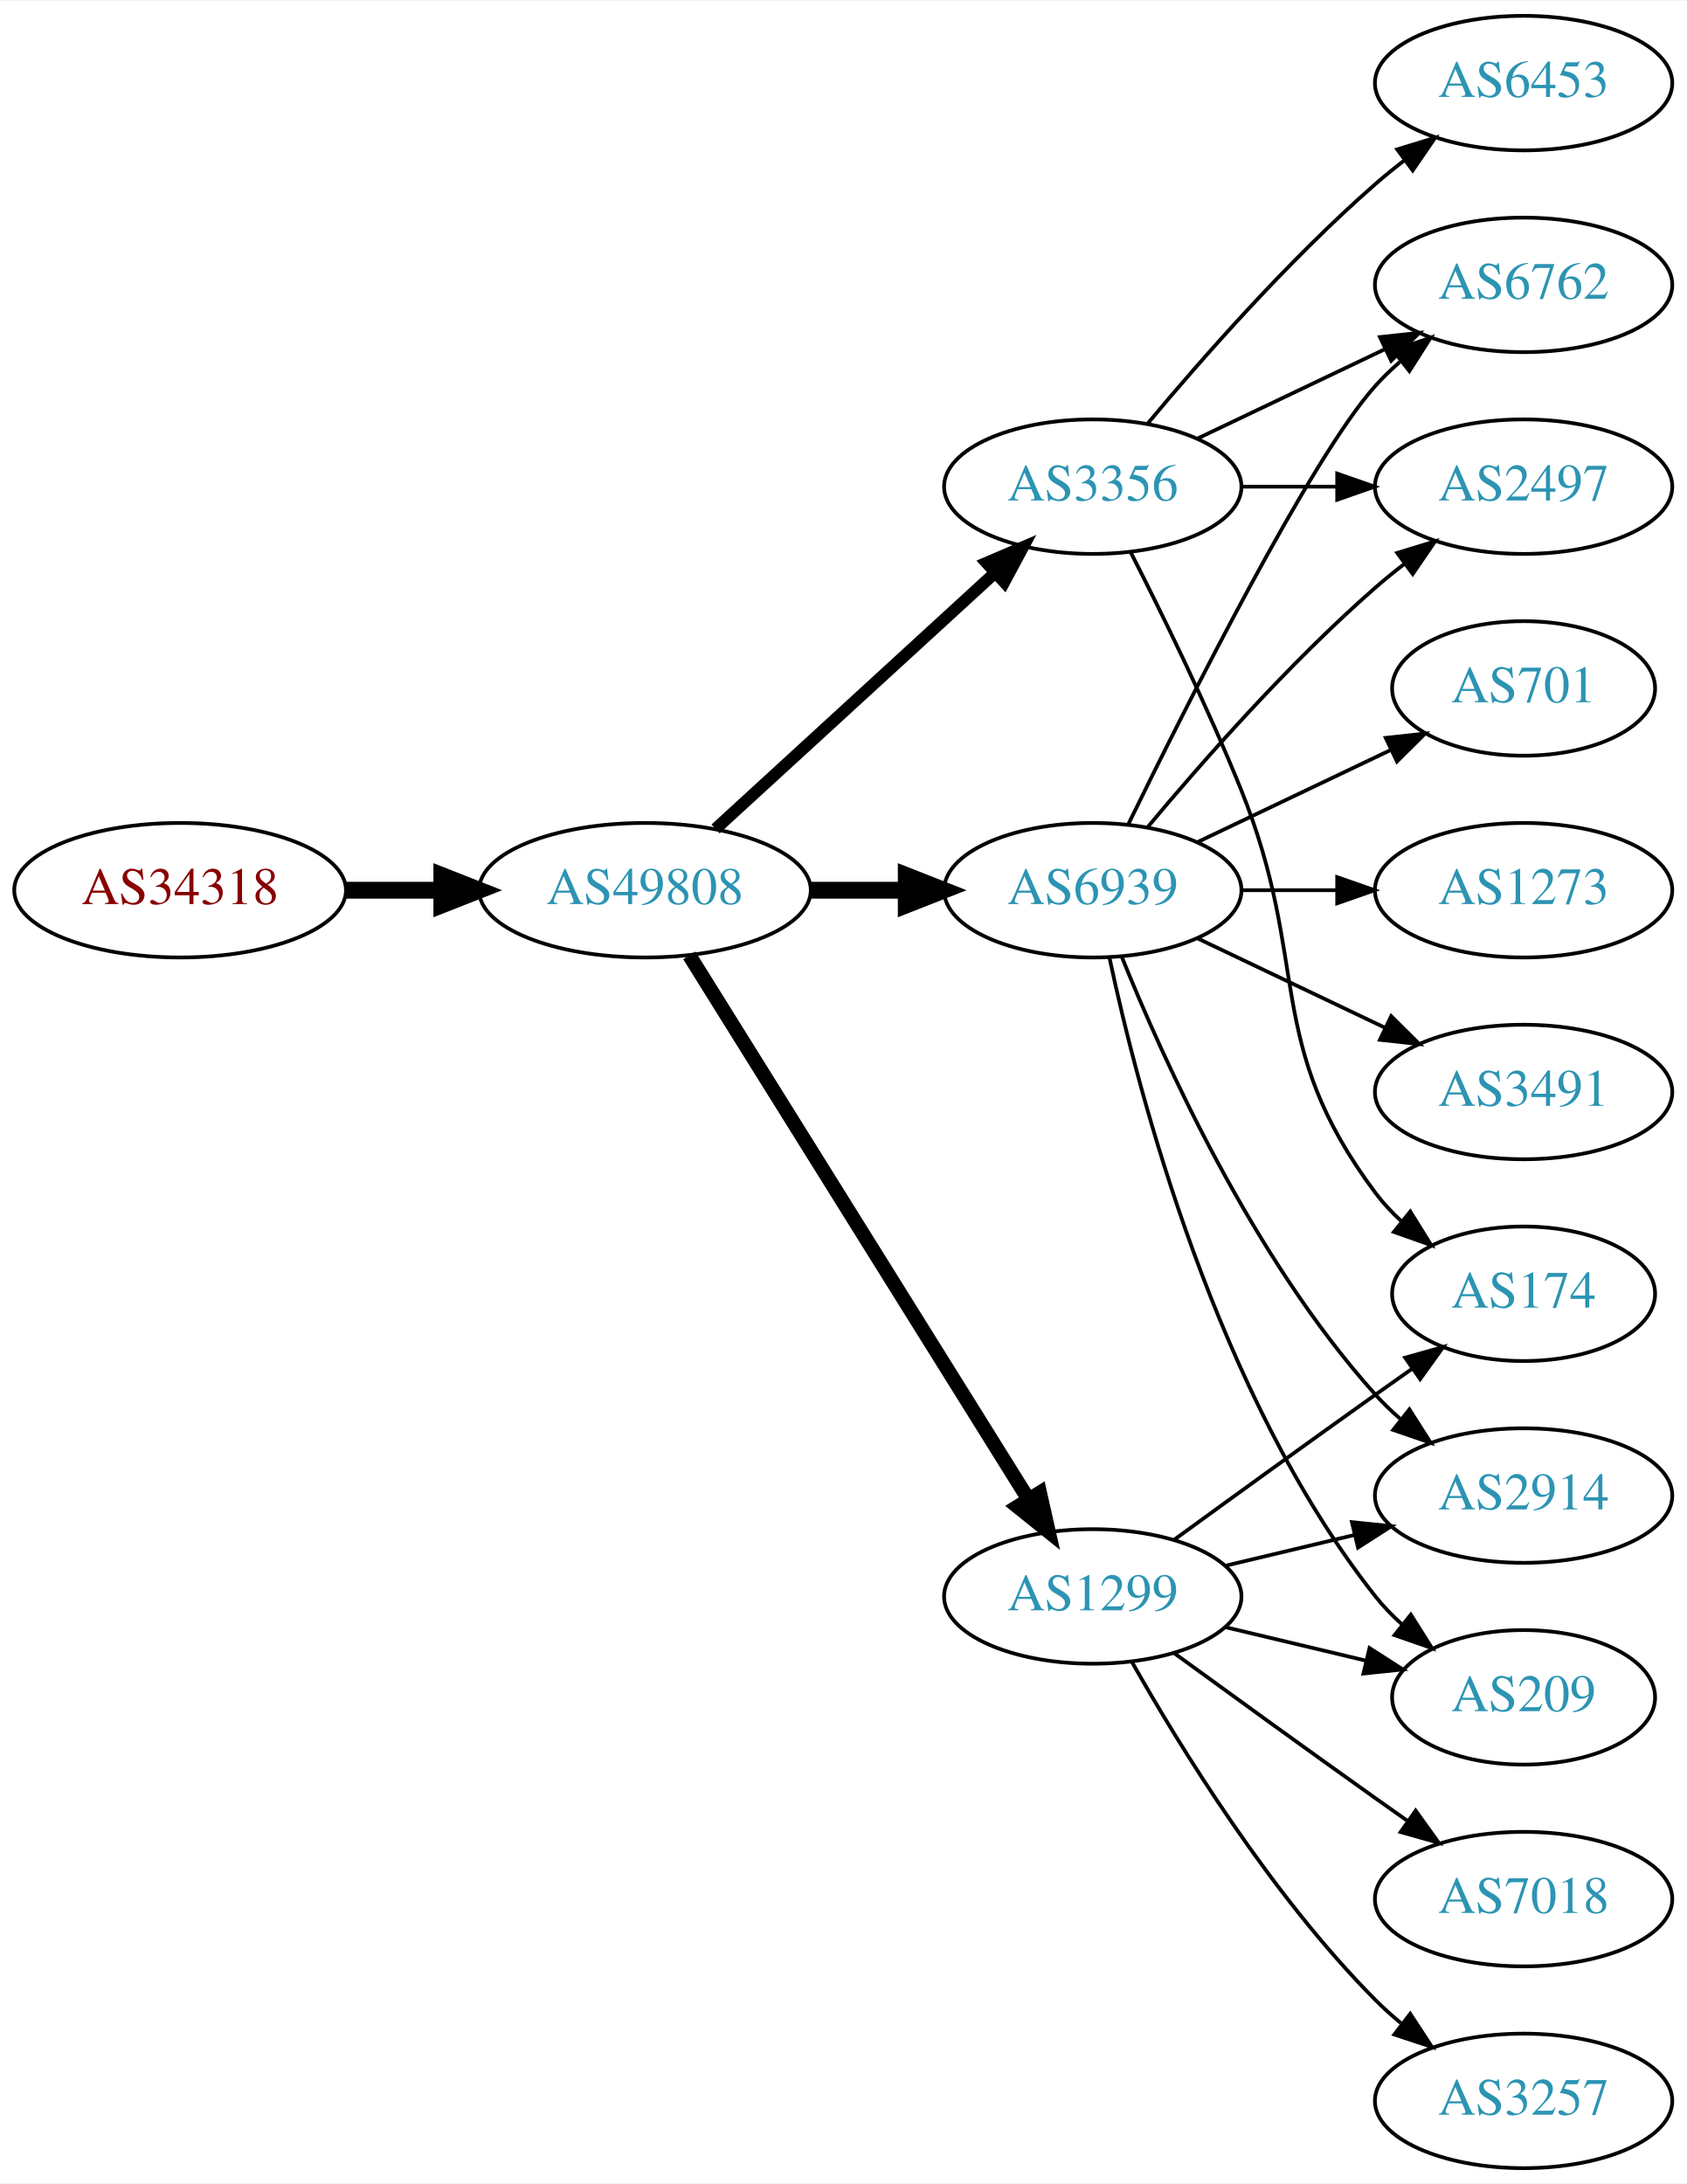
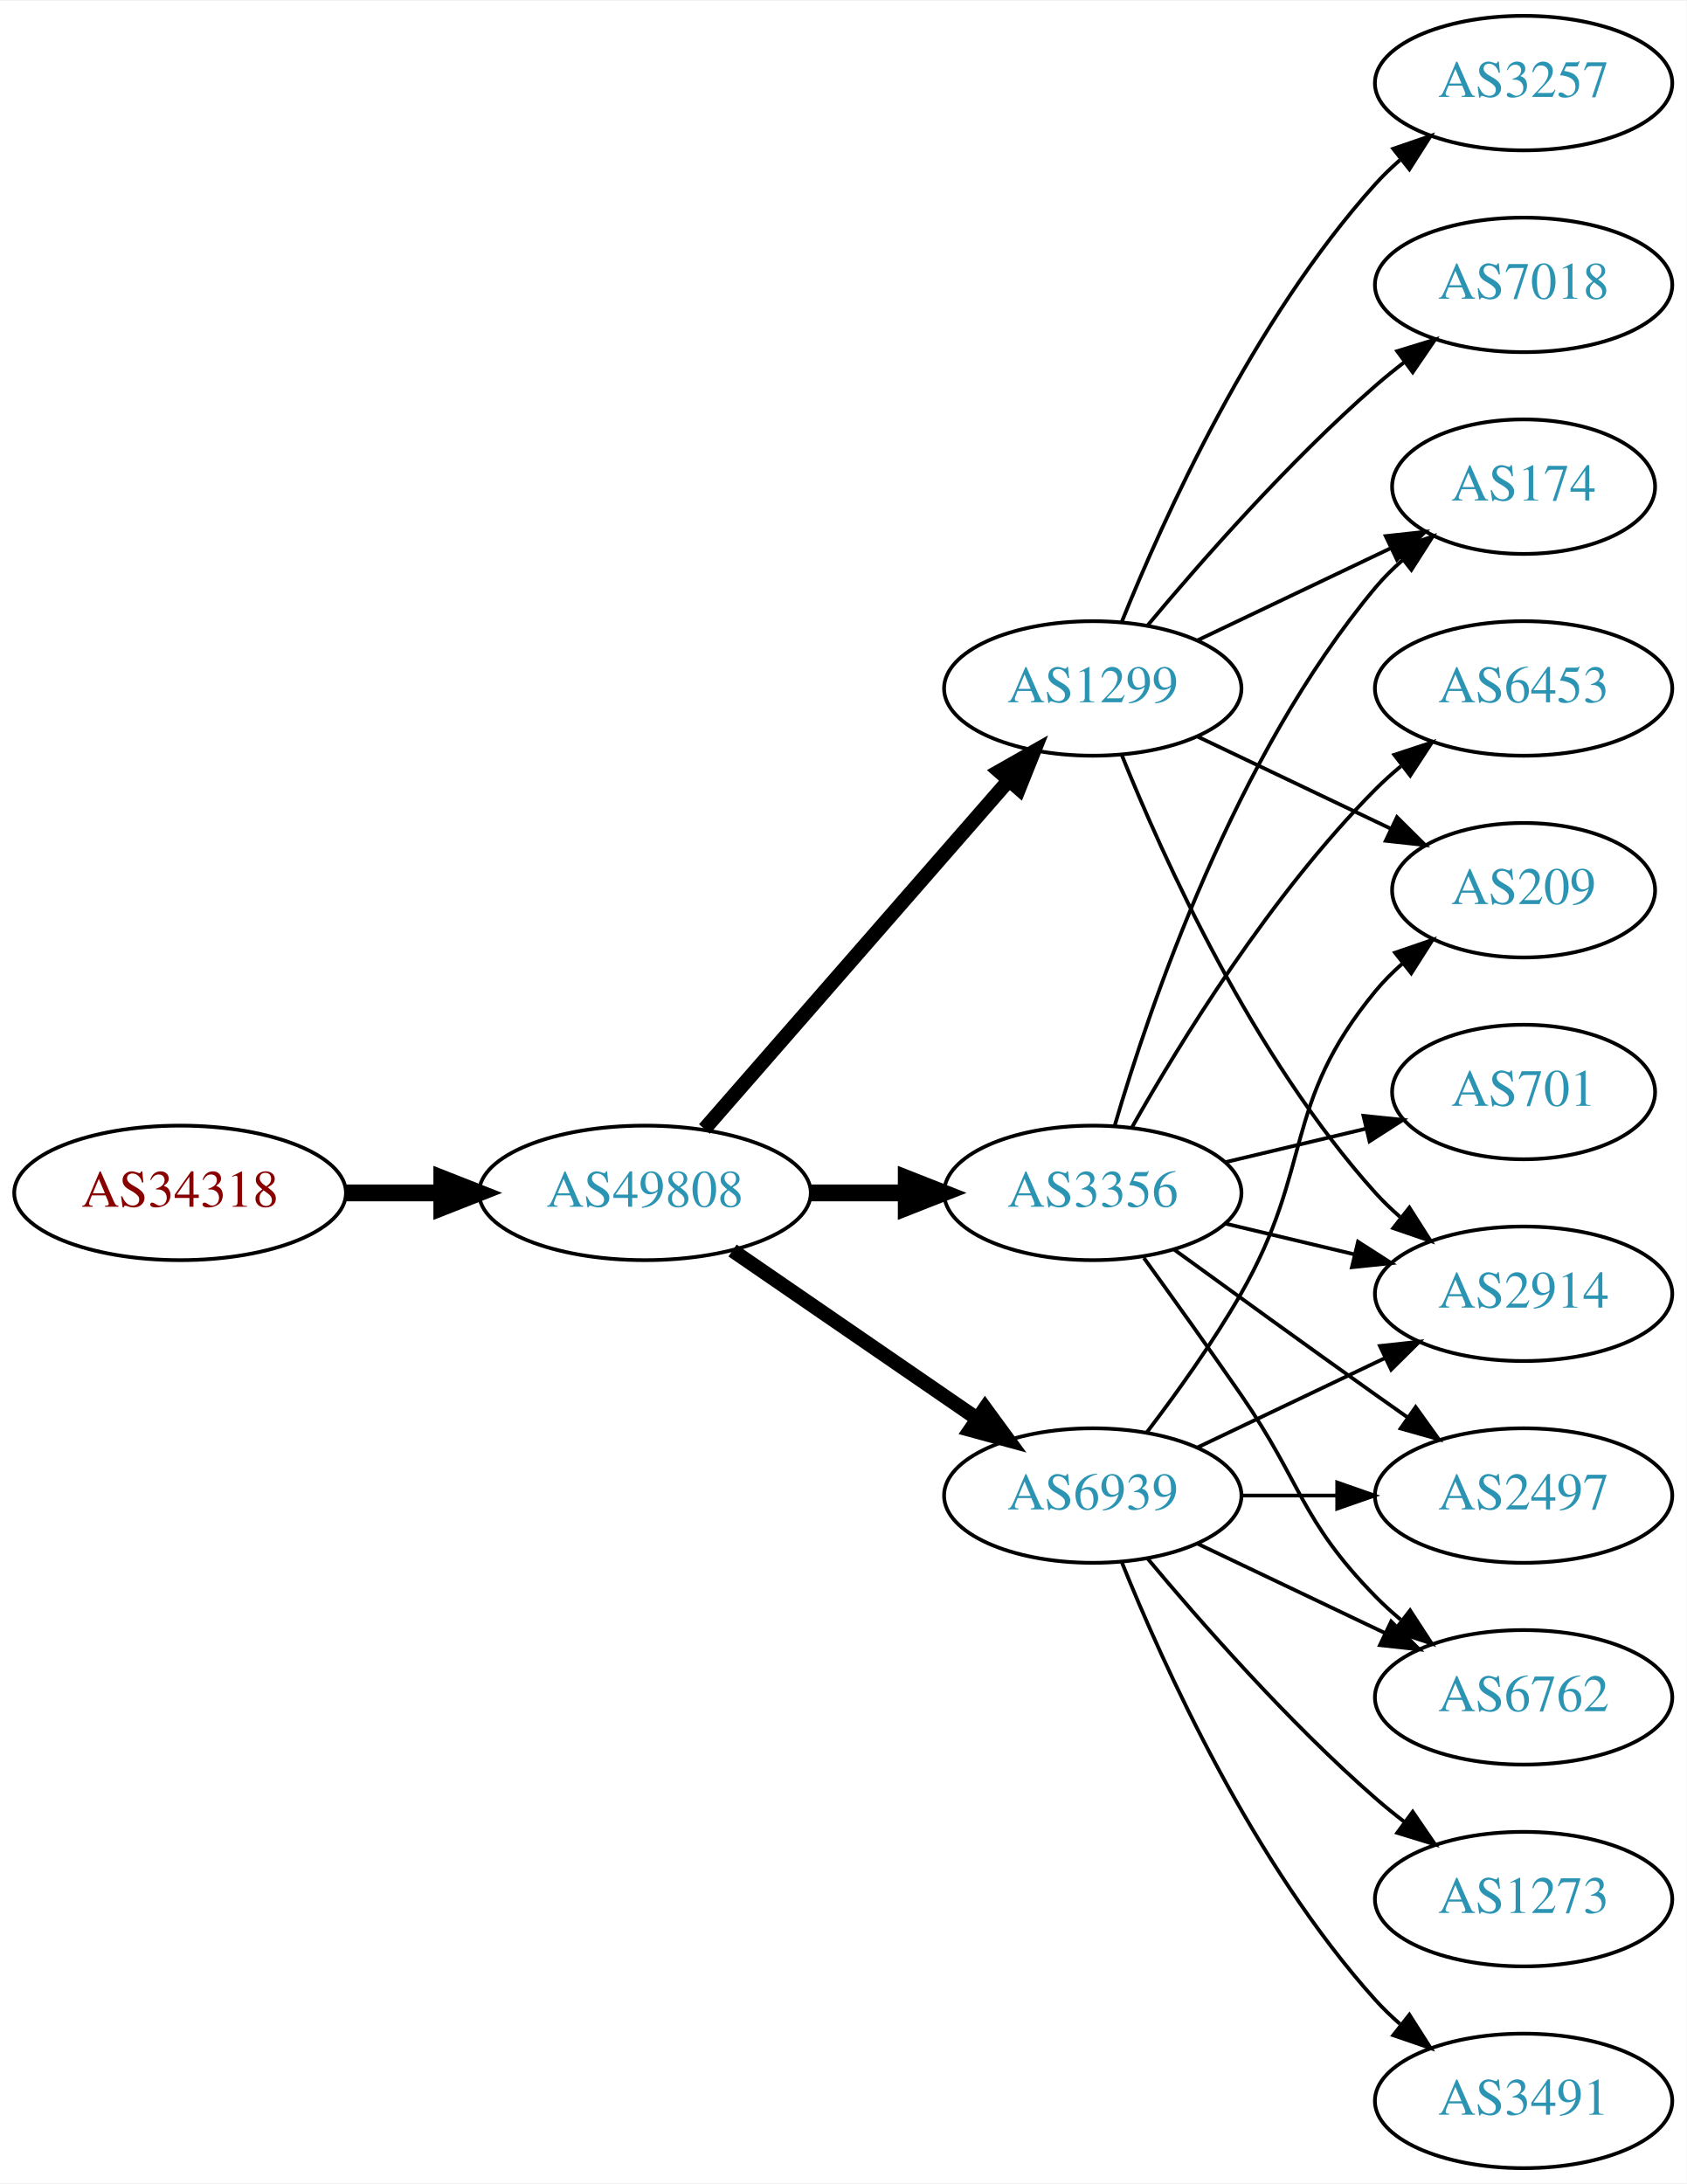
<svg xmlns="http://www.w3.org/2000/svg" xmlns:xlink="http://www.w3.org/1999/xlink" width="451pt" height="584pt" viewBox="0.00 0.00 451.37 584.00">
  <g id="graph0" class="graph" transform="scale(1 1) rotate(0) translate(4 580)">
    <polygon fill="white" stroke="none" points="-4,4 -4,-580 447.37,-580 447.37,4 -4,4" />
    <g id="node1" class="node">
      <g id="a_node1">
        <a xlink:href="/asn/34318" xlink:title="AS34318 ~ Flashnet GmbH [AT]">
-           <ellipse fill="#ffffff" stroke="black" cx="44.196" cy="-342" rx="44.393" ry="18" />
-           <text text-anchor="middle" x="44.196" y="-338.3" font-family="Times,serif" font-size="14.00" fill="#880000">AS34318</text>
+           <ellipse fill="#ffffff" stroke="black" cx="44.196" cy="-261" rx="44.393" ry="18" />
+           <text text-anchor="middle" x="44.196" y="-257.3" font-family="Times,serif" font-size="14.00" fill="#880000">AS34318</text>
        </a>
      </g>
    </g>
    <g id="node2" class="node">
      <g id="a_node2">
        <a xlink:href="/asn/49808" xlink:title="AS49808 ~ POWERSPEED-AS [AT]">
-           <ellipse fill="#ffffff" stroke="black" cx="168.588" cy="-342" rx="44.393" ry="18" />
-           <text text-anchor="middle" x="168.588" y="-338.3" font-family="Times,serif" font-size="14.00" fill="#2c94b3">AS49808</text>
+           <ellipse fill="#ffffff" stroke="black" cx="168.588" cy="-261" rx="44.393" ry="18" />
+           <text text-anchor="middle" x="168.588" y="-257.3" font-family="Times,serif" font-size="14.00" fill="#2c94b3">AS49808</text>
        </a>
      </g>
    </g>
    <g id="edge1" class="edge">
-       <path fill="none" stroke="black" stroke-width="4.5" d="M88.692,-342C96.898,-342 105.569,-342 114.041,-342" />
-       <polygon fill="black" stroke="black" stroke-width="4.5" points="114.233,-345.938 124.233,-342 114.233,-338.063 114.233,-345.938" />
+       <path fill="none" stroke="black" stroke-width="4.5" d="M88.692,-261C96.898,-261 105.569,-261 114.041,-261" />
+       <polygon fill="black" stroke="black" stroke-width="4.5" points="114.233,-264.938 124.233,-261 114.233,-257.063 114.233,-264.938" />
    </g>
    <g id="node3" class="node">
      <g id="a_node3">
        <a xlink:href="/asn/1299" xlink:title="AS1299 ~ Telia Carrier [EU]">
-           <ellipse fill="#ffffff" stroke="black" cx="288.431" cy="-153" rx="39.794" ry="18" />
-           <text text-anchor="middle" x="288.431" y="-149.3" font-family="Times,serif" font-size="14.00" fill="#2c94b3">AS1299</text>
+           <ellipse fill="#ffffff" stroke="black" cx="288.431" cy="-396" rx="39.794" ry="18" />
+           <text text-anchor="middle" x="288.431" y="-392.3" font-family="Times,serif" font-size="14.00" fill="#2c94b3">AS1299</text>
        </a>
      </g>
    </g>
    <g id="edge2" class="edge">
-       <path fill="none" stroke="black" stroke-width="3.857" d="M180.463,-324.558C201.247,-291.225 246.707,-218.314 271.136,-179.134" />
-       <polygon fill="black" stroke="black" stroke-width="3.857" points="274.261,-180.737 276.582,-170.4 268.321,-177.034 274.261,-180.737" />
+       <path fill="none" stroke="black" stroke-width="3.857" d="M184.513,-278.098C205.056,-301.631 242.175,-344.155 265.771,-371.187" />
+       <polygon fill="black" stroke="black" stroke-width="3.857" points="263.414,-373.809 272.627,-379.041 268.688,-369.206 263.414,-373.809" />
    </g>
    <g id="node4" class="node">
      <g id="a_node4">
-         <a xlink:href="/asn/6939" xlink:title="AS6939 ~ Hurricane Electric LLC [US]">
-           <ellipse fill="#ffffff" stroke="black" cx="288.431" cy="-342" rx="39.794" ry="18" />
-           <text text-anchor="middle" x="288.431" y="-338.3" font-family="Times,serif" font-size="14.00" fill="#2c94b3">AS6939</text>
+         <a xlink:href="/asn/3356" xlink:title="AS3356 ~ Level 3 Parent, LLC [US]">
+           <ellipse fill="#ffffff" stroke="black" cx="288.431" cy="-261" rx="39.794" ry="18" />
+           <text text-anchor="middle" x="288.431" y="-257.3" font-family="Times,serif" font-size="14.00" fill="#2c94b3">AS3356</text>
        </a>
      </g>
    </g>
    <g id="edge3" class="edge">
-       <path fill="none" stroke="black" stroke-width="4.5" d="M212.799,-342C221.112,-342 229.875,-342 238.357,-342" />
-       <polygon fill="black" stroke="black" stroke-width="4.5" points="238.516,-345.938 248.516,-342 238.516,-338.063 238.516,-345.938" />
+       <path fill="none" stroke="black" stroke-width="4.5" d="M212.799,-261C221.112,-261 229.875,-261 238.357,-261" />
+       <polygon fill="black" stroke="black" stroke-width="4.5" points="238.516,-264.938 248.516,-261 238.516,-257.063 238.516,-264.938" />
    </g>
    <g id="node5" class="node">
      <g id="a_node5">
-         <a xlink:href="/asn/3356" xlink:title="AS3356 ~ Level 3 Parent, LLC [US]">
-           <ellipse fill="#ffffff" stroke="black" cx="288.431" cy="-450" rx="39.794" ry="18" />
-           <text text-anchor="middle" x="288.431" y="-446.3" font-family="Times,serif" font-size="14.00" fill="#2c94b3">AS3356</text>
+         <a xlink:href="/asn/6939" xlink:title="AS6939 ~ Hurricane Electric LLC [US]">
+           <ellipse fill="#ffffff" stroke="black" cx="288.431" cy="-180" rx="39.794" ry="18" />
+           <text text-anchor="middle" x="288.431" y="-176.3" font-family="Times,serif" font-size="14.00" fill="#2c94b3">AS6939</text>
        </a>
      </g>
    </g>
    <g id="edge4" class="edge">
-       <path fill="none" stroke="black" stroke-width="3.214" d="M187.486,-358.403C207.414,-376.667 239.772,-406.322 262.249,-426.921" />
-       <polygon fill="black" stroke="black" stroke-width="3.214" points="260.014,-429.62 269.751,-433.797 264.743,-424.46 260.014,-429.62" />
+       <path fill="none" stroke="black" stroke-width="3.857" d="M192.031,-245.574C210.612,-232.802 237.173,-214.545 257.553,-200.537" />
+       <polygon fill="black" stroke="black" stroke-width="3.857" points="259.609,-203.371 265.867,-194.822 255.643,-197.602 259.609,-203.371" />
+     </g>
+     <g id="node6" class="node">
+       <g id="a_node6">
+         <a xlink:href="/asn/7018" xlink:title="AS7018 ~ AT&amp;T Services, Inc. [US]">
+           <ellipse fill="#ffffff" stroke="black" cx="403.724" cy="-504" rx="39.794" ry="18" />
+           <text text-anchor="middle" x="403.724" y="-500.3" font-family="Times,serif" font-size="14.00" fill="#2c94b3">AS7018</text>
+         </a>
+       </g>
+     </g>
+     <g id="edge5" class="edge">
+       <path fill="none" stroke="black" d="M303.061,-412.817C317.343,-429.929 340.89,-456.745 364.077,-477 366.543,-479.154 369.182,-481.294 371.879,-483.372" />
+       <polygon fill="black" stroke="black" points="369.904,-486.264 380.033,-489.37 374.052,-480.625 369.904,-486.264" />
+     </g>
+     <g id="node7" class="node">
+       <g id="a_node7">
+         <a xlink:href="/asn/2914" xlink:title="AS2914 ~ NTT America, Inc. [US]">
+           <ellipse fill="#ffffff" stroke="black" cx="403.724" cy="-234" rx="39.794" ry="18" />
+           <text text-anchor="middle" x="403.724" y="-230.3" font-family="Times,serif" font-size="14.00" fill="#2c94b3">AS2914</text>
+         </a>
+       </g>
+     </g>
+     <g id="edge6" class="edge">
+       <path fill="none" stroke="black" d="M296.179,-378.213C307.23,-350.757 331.283,-297.422 364.077,-261 366.08,-258.776 368.298,-256.637 370.631,-254.603" />
+       <polygon fill="black" stroke="black" points="373.161,-257.065 378.85,-248.127 368.829,-251.567 373.161,-257.065" />
+     </g>
+     <g id="node8" class="node">
+       <g id="a_node8">
+         <a xlink:href="/asn/3257" xlink:title="AS3257 ~ GTT [DE]">
+           <ellipse fill="#ffffff" stroke="black" cx="403.724" cy="-558" rx="39.794" ry="18" />
+           <text text-anchor="middle" x="403.724" y="-554.3" font-family="Times,serif" font-size="14.00" fill="#2c94b3">AS3257</text>
+         </a>
+       </g>
+     </g>
+     <g id="edge7" class="edge">
+       <path fill="none" stroke="black" d="M296.179,-413.787C307.23,-441.243 331.283,-494.578 364.077,-531 366.08,-533.224 368.298,-535.363 370.631,-537.397" />
+       <polygon fill="black" stroke="black" points="368.829,-540.433 378.85,-543.873 373.161,-534.935 368.829,-540.433" />
    </g>
    <g id="node9" class="node">
      <g id="a_node9">
+         <a xlink:href="/asn/174" xlink:title="AS174 ~ Cogent Communications [US]">
+           <ellipse fill="#ffffff" stroke="black" cx="403.724" cy="-450" rx="35.194" ry="18" />
+           <text text-anchor="middle" x="403.724" y="-446.3" font-family="Times,serif" font-size="14.00" fill="#2c94b3">AS174</text>
+         </a>
+       </g>
+     </g>
+     <g id="edge8" class="edge">
+       <path fill="none" stroke="black" d="M316.567,-408.934C331.999,-416.29 351.485,-425.577 368.02,-433.459" />
+       <polygon fill="black" stroke="black" points="366.828,-436.768 377.361,-437.911 369.84,-430.449 366.828,-436.768" />
+     </g>
+     <g id="node10" class="node">
+       <g id="a_node10">
        <a xlink:href="/asn/209" xlink:title="AS209 ~ CenturyLink Communications, LLC [US]">
-           <ellipse fill="#ffffff" stroke="black" cx="403.724" cy="-126" rx="35.194" ry="18" />
-           <text text-anchor="middle" x="403.724" y="-122.3" font-family="Times,serif" font-size="14.00" fill="#2c94b3">AS209</text>
-         </a>
-       </g>
-     </g>
-     <g id="edge17" class="edge">
-       <path fill="none" stroke="black" d="M324.038,-144.752C335.833,-141.942 349.137,-138.771 361.405,-135.847" />
-       <polygon fill="black" stroke="black" points="362.494,-139.186 371.41,-133.463 360.871,-132.376 362.494,-139.186" />
+           <ellipse fill="#ffffff" stroke="black" cx="403.724" cy="-342" rx="35.194" ry="18" />
+           <text text-anchor="middle" x="403.724" y="-338.3" font-family="Times,serif" font-size="14.00" fill="#2c94b3">AS209</text>
+         </a>
+       </g>
+     </g>
+     <g id="edge9" class="edge">
+       <path fill="none" stroke="black" d="M316.567,-383.066C331.999,-375.71 351.485,-366.423 368.02,-358.541" />
+       <polygon fill="black" stroke="black" points="369.84,-361.551 377.361,-354.089 366.828,-355.232 369.84,-361.551" />
+     </g>
+     <g id="edge15" class="edge">
+       <path fill="none" stroke="black" d="M324.038,-252.752C334.909,-250.162 347.064,-247.265 358.506,-244.538" />
+       <polygon fill="black" stroke="black" points="359.412,-247.92 368.328,-242.197 357.789,-241.111 359.412,-247.92" />
+     </g>
+     <g id="edge13" class="edge">
+       <path fill="none" stroke="black" d="M294.305,-279.002C303.619,-310.844 326.435,-377.981 364.077,-423 366.23,-425.574 368.684,-428.017 371.288,-430.303" />
+       <polygon fill="black" stroke="black" points="369.372,-433.249 379.399,-436.672 373.695,-427.743 369.372,-433.249" />
    </g>
    <g id="node11" class="node">
      <g id="a_node11">
-         <a xlink:href="/asn/2914" xlink:title="AS2914 ~ NTT America, Inc. [US]">
-           <ellipse fill="#ffffff" stroke="black" cx="403.724" cy="-180" rx="39.794" ry="18" />
-           <text text-anchor="middle" x="403.724" y="-176.3" font-family="Times,serif" font-size="14.00" fill="#2c94b3">AS2914</text>
-         </a>
-       </g>
-     </g>
-     <g id="edge16" class="edge">
-       <path fill="none" stroke="black" d="M324.038,-161.248C334.909,-163.838 347.064,-166.735 358.506,-169.462" />
-       <polygon fill="black" stroke="black" points="357.789,-172.889 368.328,-171.803 359.412,-166.08 357.789,-172.889" />
-     </g>
-     <g id="node14" class="node">
-       <g id="a_node14">
-         <a xlink:href="/asn/174" xlink:title="AS174 ~ Cogent Communications [US]">
-           <ellipse fill="#ffffff" stroke="black" cx="403.724" cy="-234" rx="35.194" ry="18" />
-           <text text-anchor="middle" x="403.724" y="-230.3" font-family="Times,serif" font-size="14.00" fill="#2c94b3">AS174</text>
-         </a>
-       </g>
-     </g>
-     <g id="edge20" class="edge">
-       <path fill="none" stroke="black" d="M310.279,-168.222C325.213,-179.091 345.827,-194.025 364.077,-207 367.288,-209.282 370.657,-211.661 374.011,-214.018" />
-       <polygon fill="black" stroke="black" points="372.023,-216.899 382.222,-219.77 376.039,-211.166 372.023,-216.899" />
-     </g>
-     <g id="node15" class="node">
-       <g id="a_node15">
-         <a xlink:href="/asn/3257" xlink:title="AS3257 ~ GTT [DE]">
-           <ellipse fill="#ffffff" stroke="black" cx="403.724" cy="-18" rx="39.794" ry="18" />
-           <text text-anchor="middle" x="403.724" y="-14.3" font-family="Times,serif" font-size="14.00" fill="#2c94b3">AS3257</text>
-         </a>
-       </g>
-     </g>
-     <g id="edge18" class="edge">
-       <path fill="none" stroke="black" d="M298.891,-135.51C311.672,-112.904 336.105,-73.114 364.077,-45 366.188,-42.879 368.484,-40.812 370.87,-38.829" />
-       <polygon fill="black" stroke="black" points="373.385,-41.31 379.185,-32.444 369.122,-35.758 373.385,-41.31" />
-     </g>
-     <g id="node16" class="node">
-       <g id="a_node16">
-         <a xlink:href="/asn/7018" xlink:title="AS7018 ~ AT&amp;T Services, Inc. [US]">
-           <ellipse fill="#ffffff" stroke="black" cx="403.724" cy="-72" rx="39.794" ry="18" />
-           <text text-anchor="middle" x="403.724" y="-68.3" font-family="Times,serif" font-size="14.00" fill="#2c94b3">AS7018</text>
-         </a>
-       </g>
-     </g>
-     <g id="edge19" class="edge">
-       <path fill="none" stroke="black" d="M310.279,-137.778C325.213,-126.909 345.827,-111.975 364.077,-99 366.898,-96.995 369.841,-94.915 372.789,-92.841" />
-       <polygon fill="black" stroke="black" points="374.835,-95.681 381.013,-87.074 370.816,-89.95 374.835,-95.681" />
-     </g>
-     <g id="node6" class="node">
-       <g id="a_node6">
-         <a xlink:href="/asn/2497" xlink:title="AS2497 ~ Internet Initiative Japan Inc. [JP]">
-           <ellipse fill="#ffffff" stroke="black" cx="403.724" cy="-450" rx="39.794" ry="18" />
-           <text text-anchor="middle" x="403.724" y="-446.3" font-family="Times,serif" font-size="14.00" fill="#2c94b3">AS2497</text>
-         </a>
-       </g>
-     </g>
-     <g id="edge5" class="edge">
-       <path fill="none" stroke="black" d="M303.061,-358.817C317.343,-375.929 340.89,-402.745 364.077,-423 366.543,-425.154 369.182,-427.294 371.879,-429.372" />
-       <polygon fill="black" stroke="black" points="369.904,-432.264 380.033,-435.37 374.052,-426.625 369.904,-432.264" />
-     </g>
-     <g id="node7" class="node">
-       <g id="a_node7">
-         <a xlink:href="/asn/1273" xlink:title="AS1273 ~ Vodafone Group PLC [EU]">
-           <ellipse fill="#ffffff" stroke="black" cx="403.724" cy="-342" rx="39.794" ry="18" />
-           <text text-anchor="middle" x="403.724" y="-338.3" font-family="Times,serif" font-size="14.00" fill="#2c94b3">AS1273</text>
-         </a>
-       </g>
-     </g>
-     <g id="edge6" class="edge">
-       <path fill="none" stroke="black" d="M328.103,-342C336.306,-342 345.07,-342 353.602,-342" />
-       <polygon fill="black" stroke="black" points="353.841,-345.5 363.841,-342 353.841,-338.5 353.841,-345.5" />
-     </g>
-     <g id="node8" class="node">
-       <g id="a_node8">
-         <a xlink:href="/asn/3491" xlink:title="AS3491 ~ PCCW Global, Inc. [US]">
-           <ellipse fill="#ffffff" stroke="black" cx="403.724" cy="-288" rx="39.794" ry="18" />
-           <text text-anchor="middle" x="403.724" y="-284.3" font-family="Times,serif" font-size="14.00" fill="#2c94b3">AS3491</text>
-         </a>
-       </g>
-     </g>
-     <g id="edge7" class="edge">
-       <path fill="none" stroke="black" d="M316.567,-329.066C331.561,-321.919 350.382,-312.948 366.605,-305.215" />
-       <polygon fill="black" stroke="black" points="368.288,-308.291 375.809,-300.829 365.276,-301.972 368.288,-308.291" />
-     </g>
-     <g id="edge8" class="edge">
-       <path fill="none" stroke="black" d="M292.921,-323.84C300.552,-287.97 321.544,-206.845 364.077,-153 366.157,-150.367 368.562,-147.884 371.135,-145.572" />
-       <polygon fill="black" stroke="black" points="373.546,-148.127 379.198,-139.165 369.192,-142.646 373.546,-148.127" />
-     </g>
-     <g id="node10" class="node">
-       <g id="a_node10">
        <a xlink:href="/asn/701" xlink:title="AS701 ~ UUNET [US]">
-           <ellipse fill="#ffffff" stroke="black" cx="403.724" cy="-396" rx="35.194" ry="18" />
-           <text text-anchor="middle" x="403.724" y="-392.3" font-family="Times,serif" font-size="14.00" fill="#2c94b3">AS701</text>
-         </a>
-       </g>
-     </g>
-     <g id="edge9" class="edge">
-       <path fill="none" stroke="black" d="M316.567,-354.934C331.999,-362.29 351.485,-371.577 368.02,-379.459" />
-       <polygon fill="black" stroke="black" points="366.828,-382.768 377.361,-383.911 369.84,-376.449 366.828,-382.768" />
+           <ellipse fill="#ffffff" stroke="black" cx="403.724" cy="-288" rx="35.194" ry="18" />
+           <text text-anchor="middle" x="403.724" y="-284.3" font-family="Times,serif" font-size="14.00" fill="#2c94b3">AS701</text>
+         </a>
+       </g>
    </g>
    <g id="edge10" class="edge">
-       <path fill="none" stroke="black" d="M296.179,-324.213C307.23,-296.757 331.283,-243.422 364.077,-207 366.08,-204.776 368.298,-202.637 370.631,-200.603" />
-       <polygon fill="black" stroke="black" points="373.161,-203.065 378.85,-194.127 368.829,-197.567 373.161,-203.065" />
+       <path fill="none" stroke="black" d="M324.038,-269.248C335.833,-272.058 349.137,-275.229 361.405,-278.153" />
+       <polygon fill="black" stroke="black" points="360.871,-281.624 371.41,-280.537 362.494,-274.814 360.871,-281.624" />
    </g>
    <g id="node12" class="node">
      <g id="a_node12">
        <a xlink:href="/asn/6762" xlink:title="AS6762 ~ TELECOM ITALIA SPARKLE S.p.A. [IT]">
-           <ellipse fill="#ffffff" stroke="black" cx="403.724" cy="-504" rx="39.794" ry="18" />
-           <text text-anchor="middle" x="403.724" y="-500.3" font-family="Times,serif" font-size="14.00" fill="#2c94b3">AS6762</text>
+           <ellipse fill="#ffffff" stroke="black" cx="403.724" cy="-126" rx="39.794" ry="18" />
+           <text text-anchor="middle" x="403.724" y="-122.3" font-family="Times,serif" font-size="14.00" fill="#2c94b3">AS6762</text>
        </a>
      </g>
    </g>
    <g id="edge11" class="edge">
-       <path fill="none" stroke="black" d="M297.869,-359.511C313.487,-391.509 346.874,-457.893 364.077,-477 366.08,-479.224 368.298,-481.363 370.631,-483.397" />
-       <polygon fill="black" stroke="black" points="368.829,-486.433 378.85,-489.873 373.161,-480.935 368.829,-486.433" />
-     </g>
-     <g id="edge14" class="edge">
-       <path fill="none" stroke="black" d="M328.103,-450C336.306,-450 345.07,-450 353.602,-450" />
-       <polygon fill="black" stroke="black" points="353.841,-453.5 363.841,-450 353.841,-446.5 353.841,-453.5" />
-     </g>
-     <g id="edge15" class="edge">
-       <path fill="none" stroke="black" d="M316.567,-462.934C331.561,-470.081 350.382,-479.052 366.605,-486.785" />
-       <polygon fill="black" stroke="black" points="365.276,-490.028 375.809,-491.171 368.288,-483.709 365.276,-490.028" />
+       <path fill="none" stroke="black" d="M302.11,-243.594C309.725,-233.063 319.558,-219.33 328.077,-207 344.473,-183.269 343.905,-173.617 364.077,-153 366.17,-150.861 368.453,-148.782 370.83,-146.79" />
+       <polygon fill="black" stroke="black" points="373.349,-149.268 379.13,-140.389 369.074,-143.725 373.349,-149.268" />
    </g>
    <g id="node13" class="node">
      <g id="a_node13">
+         <a xlink:href="/asn/2497" xlink:title="AS2497 ~ Internet Initiative Japan Inc. [JP]">
+           <ellipse fill="#ffffff" stroke="black" cx="403.724" cy="-180" rx="39.794" ry="18" />
+           <text text-anchor="middle" x="403.724" y="-176.3" font-family="Times,serif" font-size="14.00" fill="#2c94b3">AS2497</text>
+         </a>
+       </g>
+     </g>
+     <g id="edge12" class="edge">
+       <path fill="none" stroke="black" d="M310.279,-245.778C325.213,-234.909 345.827,-219.975 364.077,-207 366.898,-204.995 369.841,-202.915 372.789,-200.841" />
+       <polygon fill="black" stroke="black" points="374.835,-203.681 381.013,-195.074 370.816,-197.95 374.835,-203.681" />
+     </g>
+     <g id="node14" class="node">
+       <g id="a_node14">
        <a xlink:href="/asn/6453" xlink:title="AS6453 ~ TATA COMMUNICATIONS (AMERICA) INC [US]">
-           <ellipse fill="#ffffff" stroke="black" cx="403.724" cy="-558" rx="39.794" ry="18" />
-           <text text-anchor="middle" x="403.724" y="-554.3" font-family="Times,serif" font-size="14.00" fill="#2c94b3">AS6453</text>
-         </a>
-       </g>
-     </g>
-     <g id="edge12" class="edge">
-       <path fill="none" stroke="black" d="M303.061,-466.817C317.343,-483.929 340.89,-510.745 364.077,-531 366.543,-533.154 369.182,-535.294 371.879,-537.372" />
-       <polygon fill="black" stroke="black" points="369.904,-540.264 380.033,-543.37 374.052,-534.625 369.904,-540.264" />
-     </g>
-     <g id="edge13" class="edge">
-       <path fill="none" stroke="black" d="M298.511,-432.583C306.78,-416.366 319.042,-391.397 328.077,-369 347.007,-322.078 333.806,-301.542 364.077,-261 366.085,-258.311 368.441,-255.791 370.982,-253.454" />
-       <polygon fill="black" stroke="black" points="373.397,-256.004 378.998,-247.011 369.011,-250.548 373.397,-256.004" />
+           <ellipse fill="#ffffff" stroke="black" cx="403.724" cy="-396" rx="39.794" ry="18" />
+           <text text-anchor="middle" x="403.724" y="-392.3" font-family="Times,serif" font-size="14.00" fill="#2c94b3">AS6453</text>
+         </a>
+       </g>
+     </g>
+     <g id="edge14" class="edge">
+       <path fill="none" stroke="black" d="M298.891,-278.49C311.672,-301.096 336.105,-340.886 364.077,-369 366.188,-371.121 368.484,-373.188 370.87,-375.171" />
+       <polygon fill="black" stroke="black" points="369.122,-378.242 379.185,-381.556 373.385,-372.69 369.122,-378.242" />
+     </g>
+     <g id="edge16" class="edge">
+       <path fill="none" stroke="black" d="M316.567,-192.934C331.561,-200.081 350.382,-209.052 366.605,-216.785" />
+       <polygon fill="black" stroke="black" points="365.276,-220.028 375.809,-221.171 368.288,-213.709 365.276,-220.028" />
+     </g>
+     <g id="edge18" class="edge">
+       <path fill="none" stroke="black" d="M302.892,-196.913C310.785,-207.27 320.634,-220.992 328.077,-234 347.642,-268.194 339.013,-284.606 364.077,-315 366.212,-317.589 368.655,-320.041 371.251,-322.334" />
+       <polygon fill="black" stroke="black" points="369.329,-325.275 379.35,-328.712 373.66,-319.775 369.329,-325.275" />
+     </g>
+     <g id="edge21" class="edge">
+       <path fill="none" stroke="black" d="M316.567,-167.066C331.561,-159.919 350.382,-150.948 366.605,-143.215" />
+       <polygon fill="black" stroke="black" points="368.288,-146.291 375.809,-138.829 365.276,-139.972 368.288,-146.291" />
+     </g>
+     <g id="edge19" class="edge">
+       <path fill="none" stroke="black" d="M328.103,-180C336.306,-180 345.07,-180 353.602,-180" />
+       <polygon fill="black" stroke="black" points="353.841,-183.5 363.841,-180 353.841,-176.5 353.841,-183.5" />
+     </g>
+     <g id="node15" class="node">
+       <g id="a_node15">
+         <a xlink:href="/asn/3491" xlink:title="AS3491 ~ PCCW Global, Inc. [US]">
+           <ellipse fill="#ffffff" stroke="black" cx="403.724" cy="-18" rx="39.794" ry="18" />
+           <text text-anchor="middle" x="403.724" y="-14.3" font-family="Times,serif" font-size="14.00" fill="#2c94b3">AS3491</text>
+         </a>
+       </g>
+     </g>
+     <g id="edge17" class="edge">
+       <path fill="none" stroke="black" d="M296.179,-162.213C307.23,-134.757 331.283,-81.422 364.077,-45 366.08,-42.776 368.298,-40.637 370.631,-38.603" />
+       <polygon fill="black" stroke="black" points="373.161,-41.065 378.85,-32.127 368.829,-35.567 373.161,-41.065" />
+     </g>
+     <g id="node16" class="node">
+       <g id="a_node16">
+         <a xlink:href="/asn/1273" xlink:title="AS1273 ~ Vodafone Group PLC [EU]">
+           <ellipse fill="#ffffff" stroke="black" cx="403.724" cy="-72" rx="39.794" ry="18" />
+           <text text-anchor="middle" x="403.724" y="-68.3" font-family="Times,serif" font-size="14.00" fill="#2c94b3">AS1273</text>
+         </a>
+       </g>
+     </g>
+     <g id="edge20" class="edge">
+       <path fill="none" stroke="black" d="M303.061,-163.183C317.343,-146.071 340.89,-119.255 364.077,-99 366.543,-96.846 369.182,-94.706 371.879,-92.628" />
+       <polygon fill="black" stroke="black" points="374.052,-95.375 380.033,-86.63 369.904,-89.736 374.052,-95.375" />
    </g>
  </g>
</svg>
